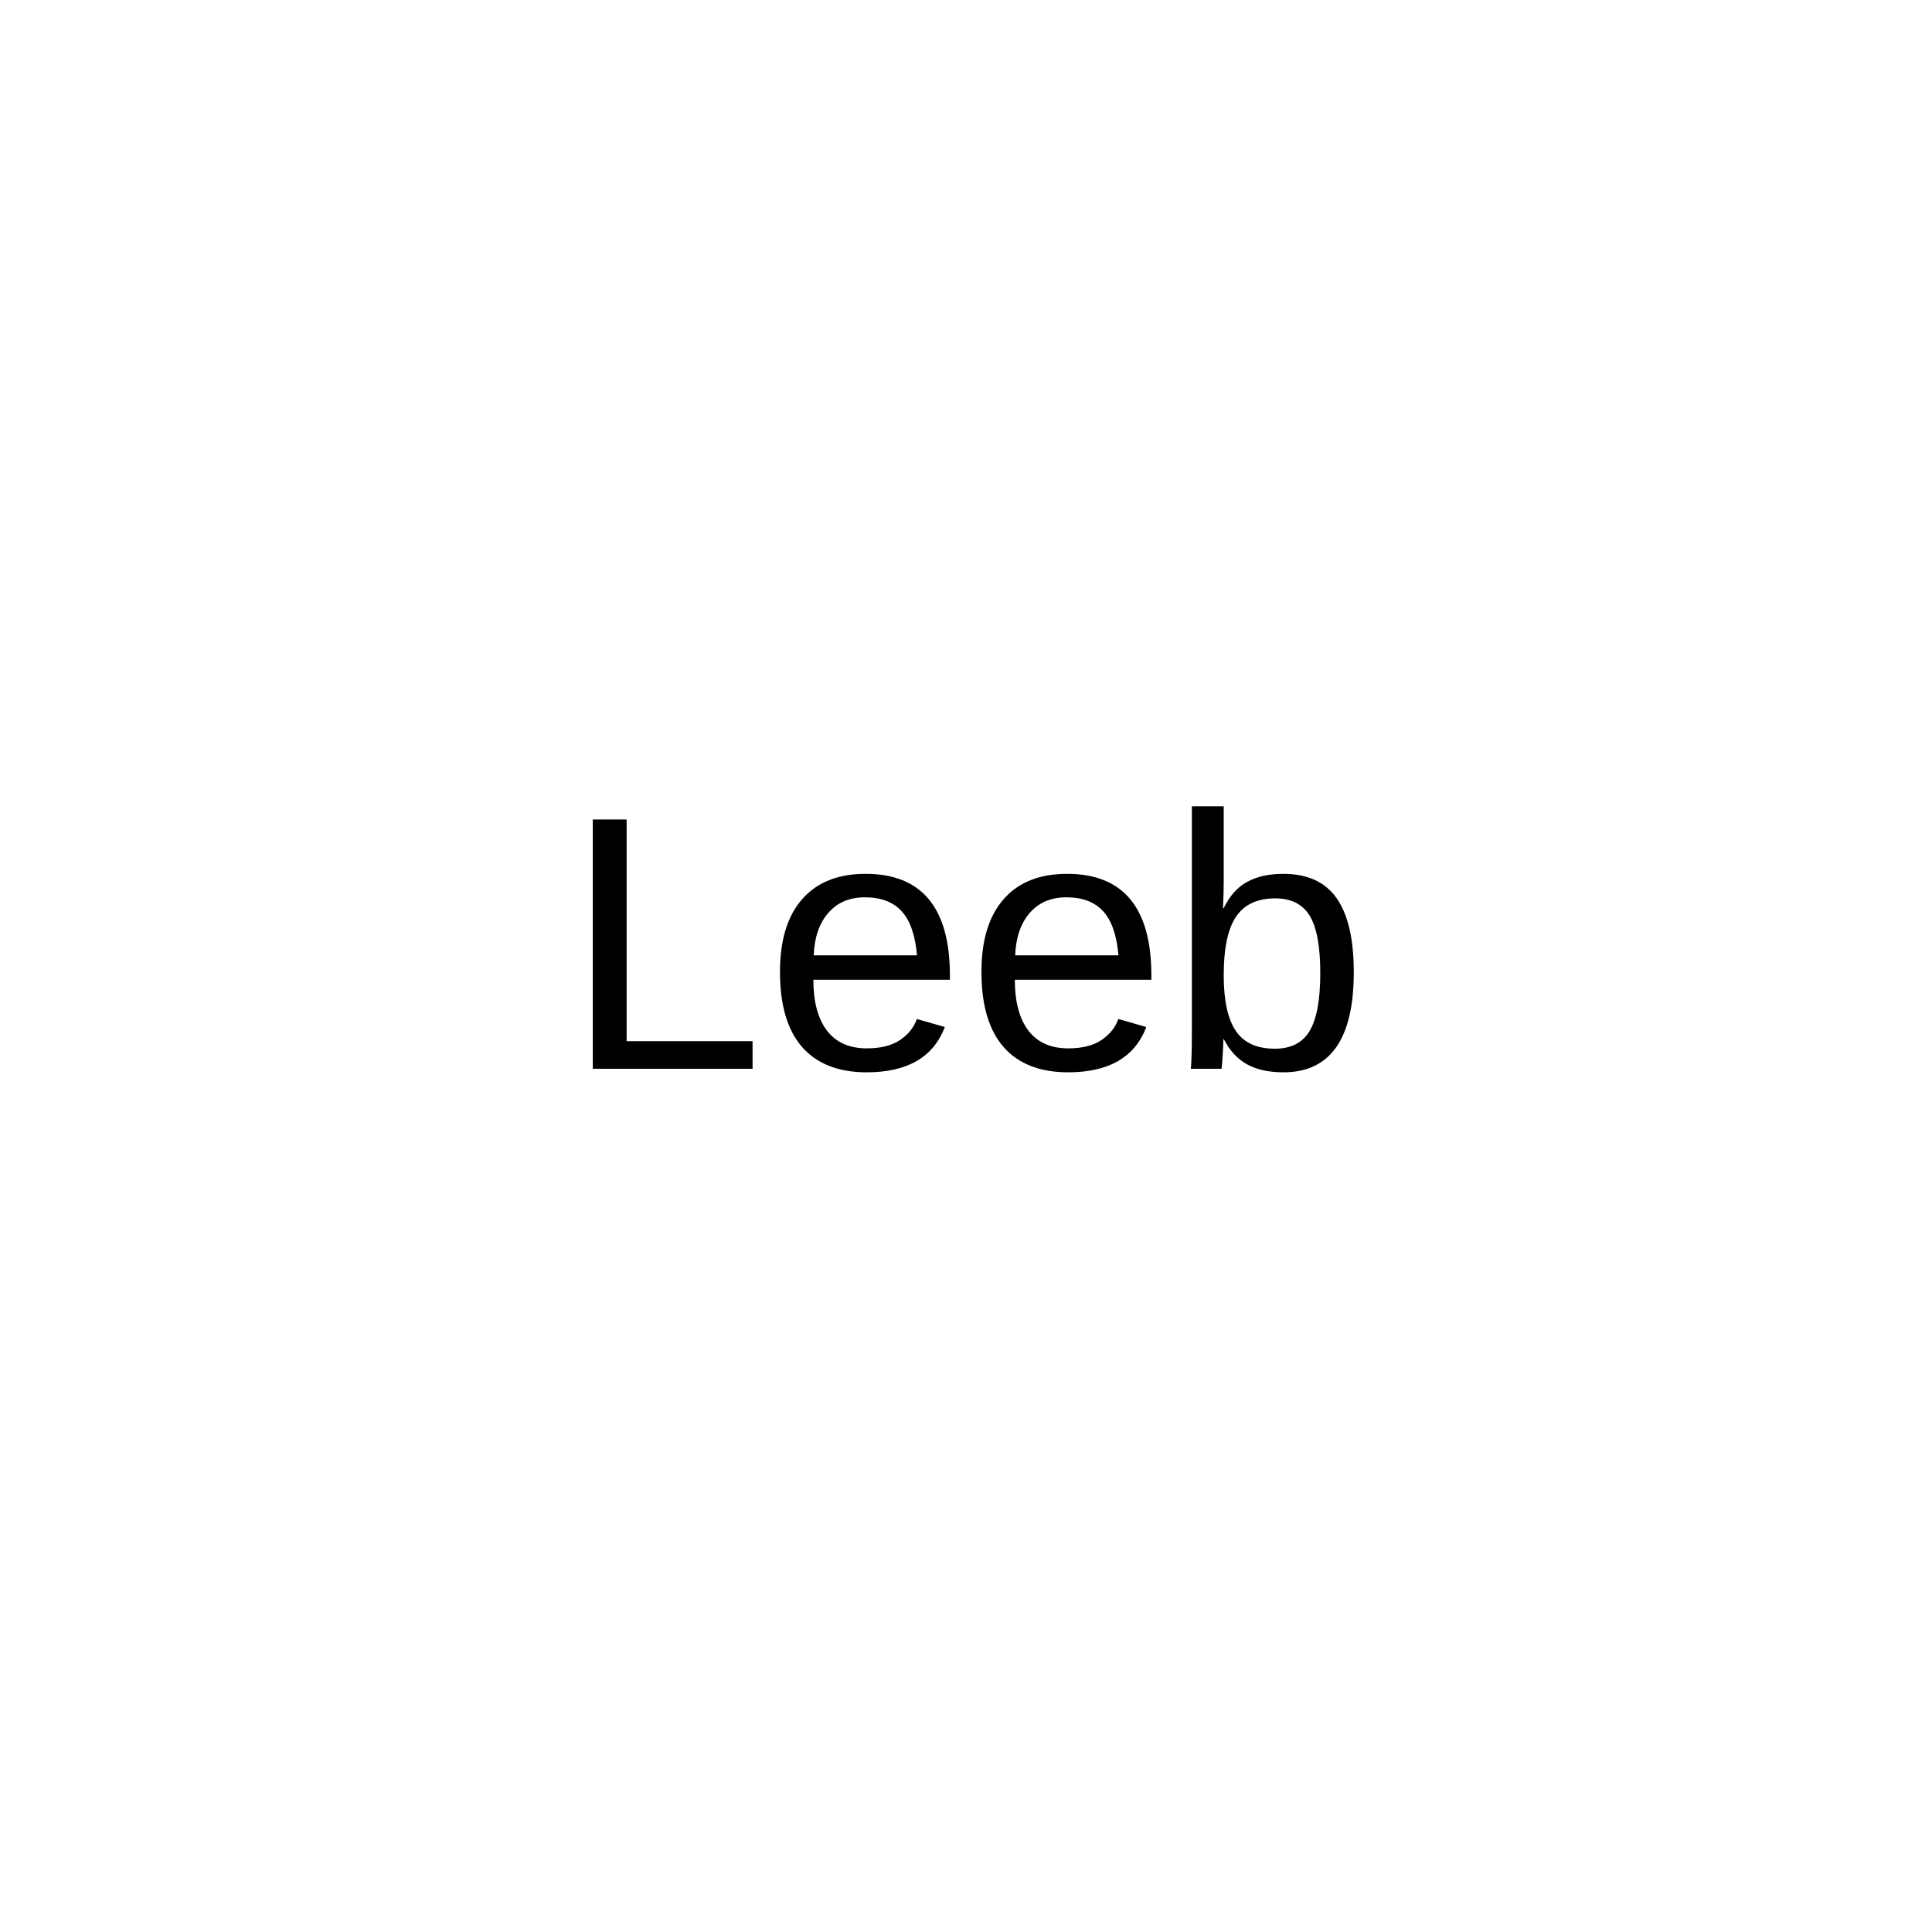
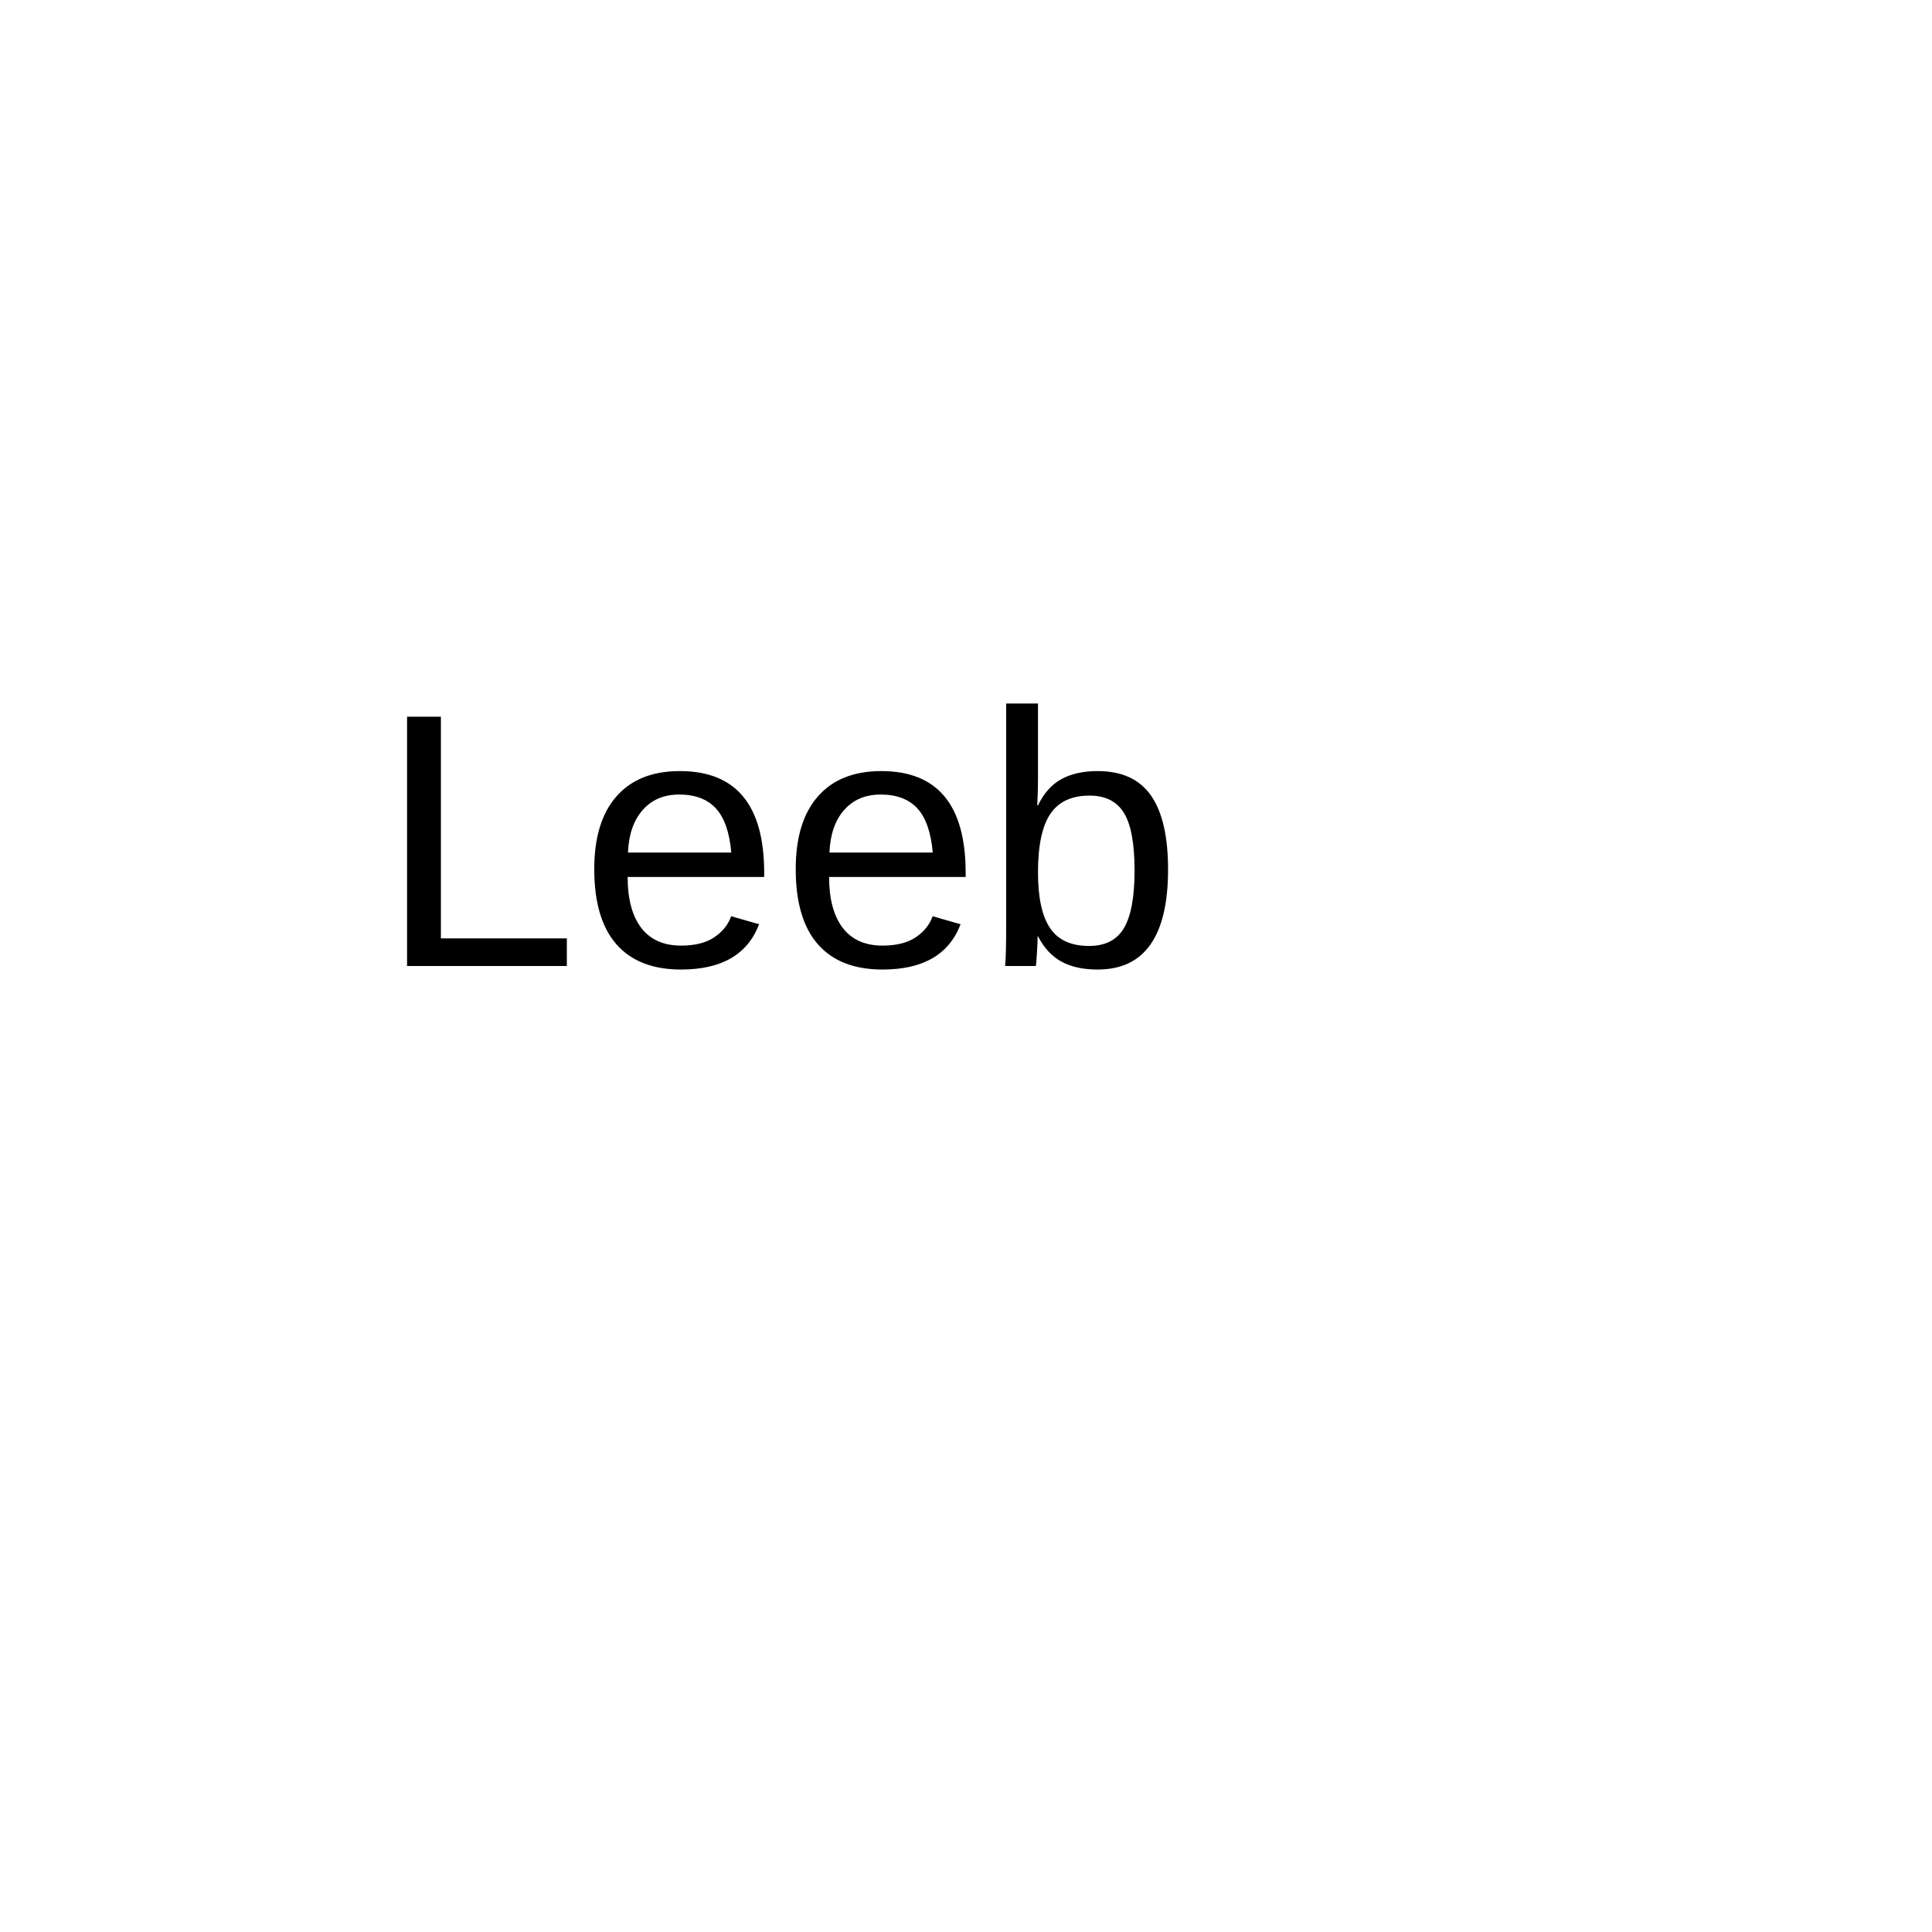
- <svg xmlns="http://www.w3.org/2000/svg" version="1.2" baseProfile="tiny" width="256" height="256">
-   <text x="50%" y="50%" font-family="Arial" font-size="48" fill="black" text-anchor="middle" dominant-baseline="middle">Leeb</text>
+ <svg xmlns="http://www.w3.org/2000/svg" version="1.2" baseProfile="tiny-ps" width="256" height="256">
+   <text x="50" y="128" font-family="Arial" font-size="48" fill="black">Leeb</text>
</svg>
